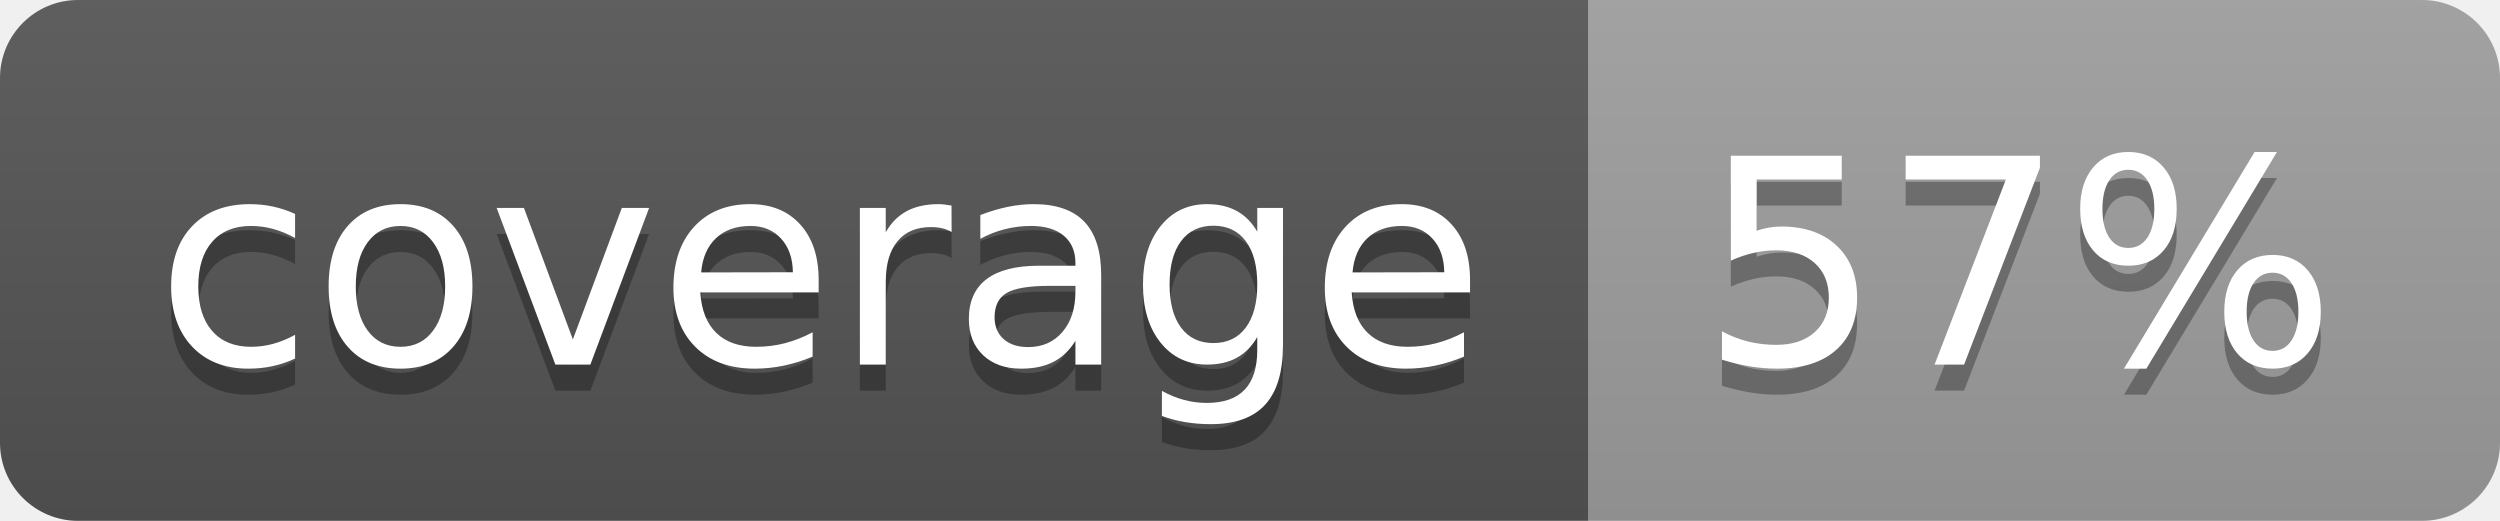
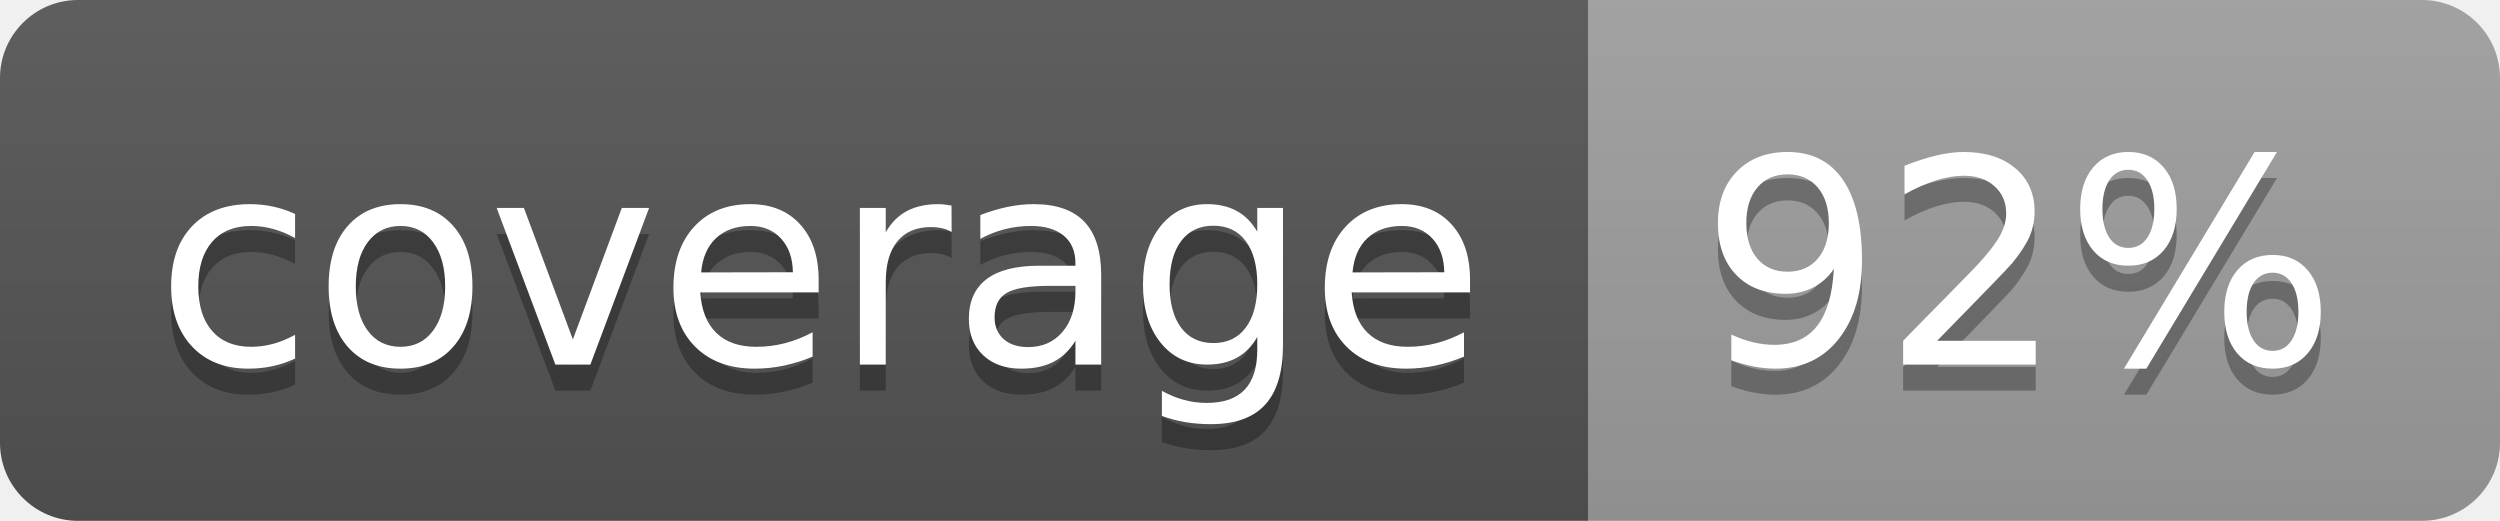
<svg xmlns="http://www.w3.org/2000/svg" width="96" height="20">
  <linearGradient id="b" x2="0" y2="100%">
    <stop offset="0" stop-color="#bbb" stop-opacity=".1" />
    <stop offset="1" stop-opacity=".1" />
  </linearGradient>
  <clipPath id="a">
    <rect width="96" height="20" rx="3" fill="#fff" />
  </clipPath>
  <g clip-path="url(#a)">
    <path fill="#555" d="M0 0h61v20H0z" />
    <path fill="#9F9F9F" d="M61 0h35v20H61z" />
    <path fill="url(#b)" d="M0 0h96v20H0z" />
  </g>
  <g fill="#fff" text-anchor="middle" font-family="DejaVu Sans,Verdana,Geneva,sans-serif" font-size="110">
    <text x="315" y="150" fill="#010101" fill-opacity=".3" transform="scale(.1)" textLength="510">coverage</text>
    <text x="315" y="140" transform="scale(.1)" textLength="510">coverage</text>
-     <text x="775" y="150" fill="#010101" fill-opacity=".3" transform="scale(.1)" textLength="250">57%</text>
-     <text x="775" y="140" transform="scale(.1)" textLength="250">57%</text>
+     <text x="775" y="150" fill="#010101" fill-opacity=".3" transform="scale(.1)" textLength="250">92%</text>
+     <text x="775" y="140" transform="scale(.1)" textLength="250">92%</text>
  </g>
</svg>
